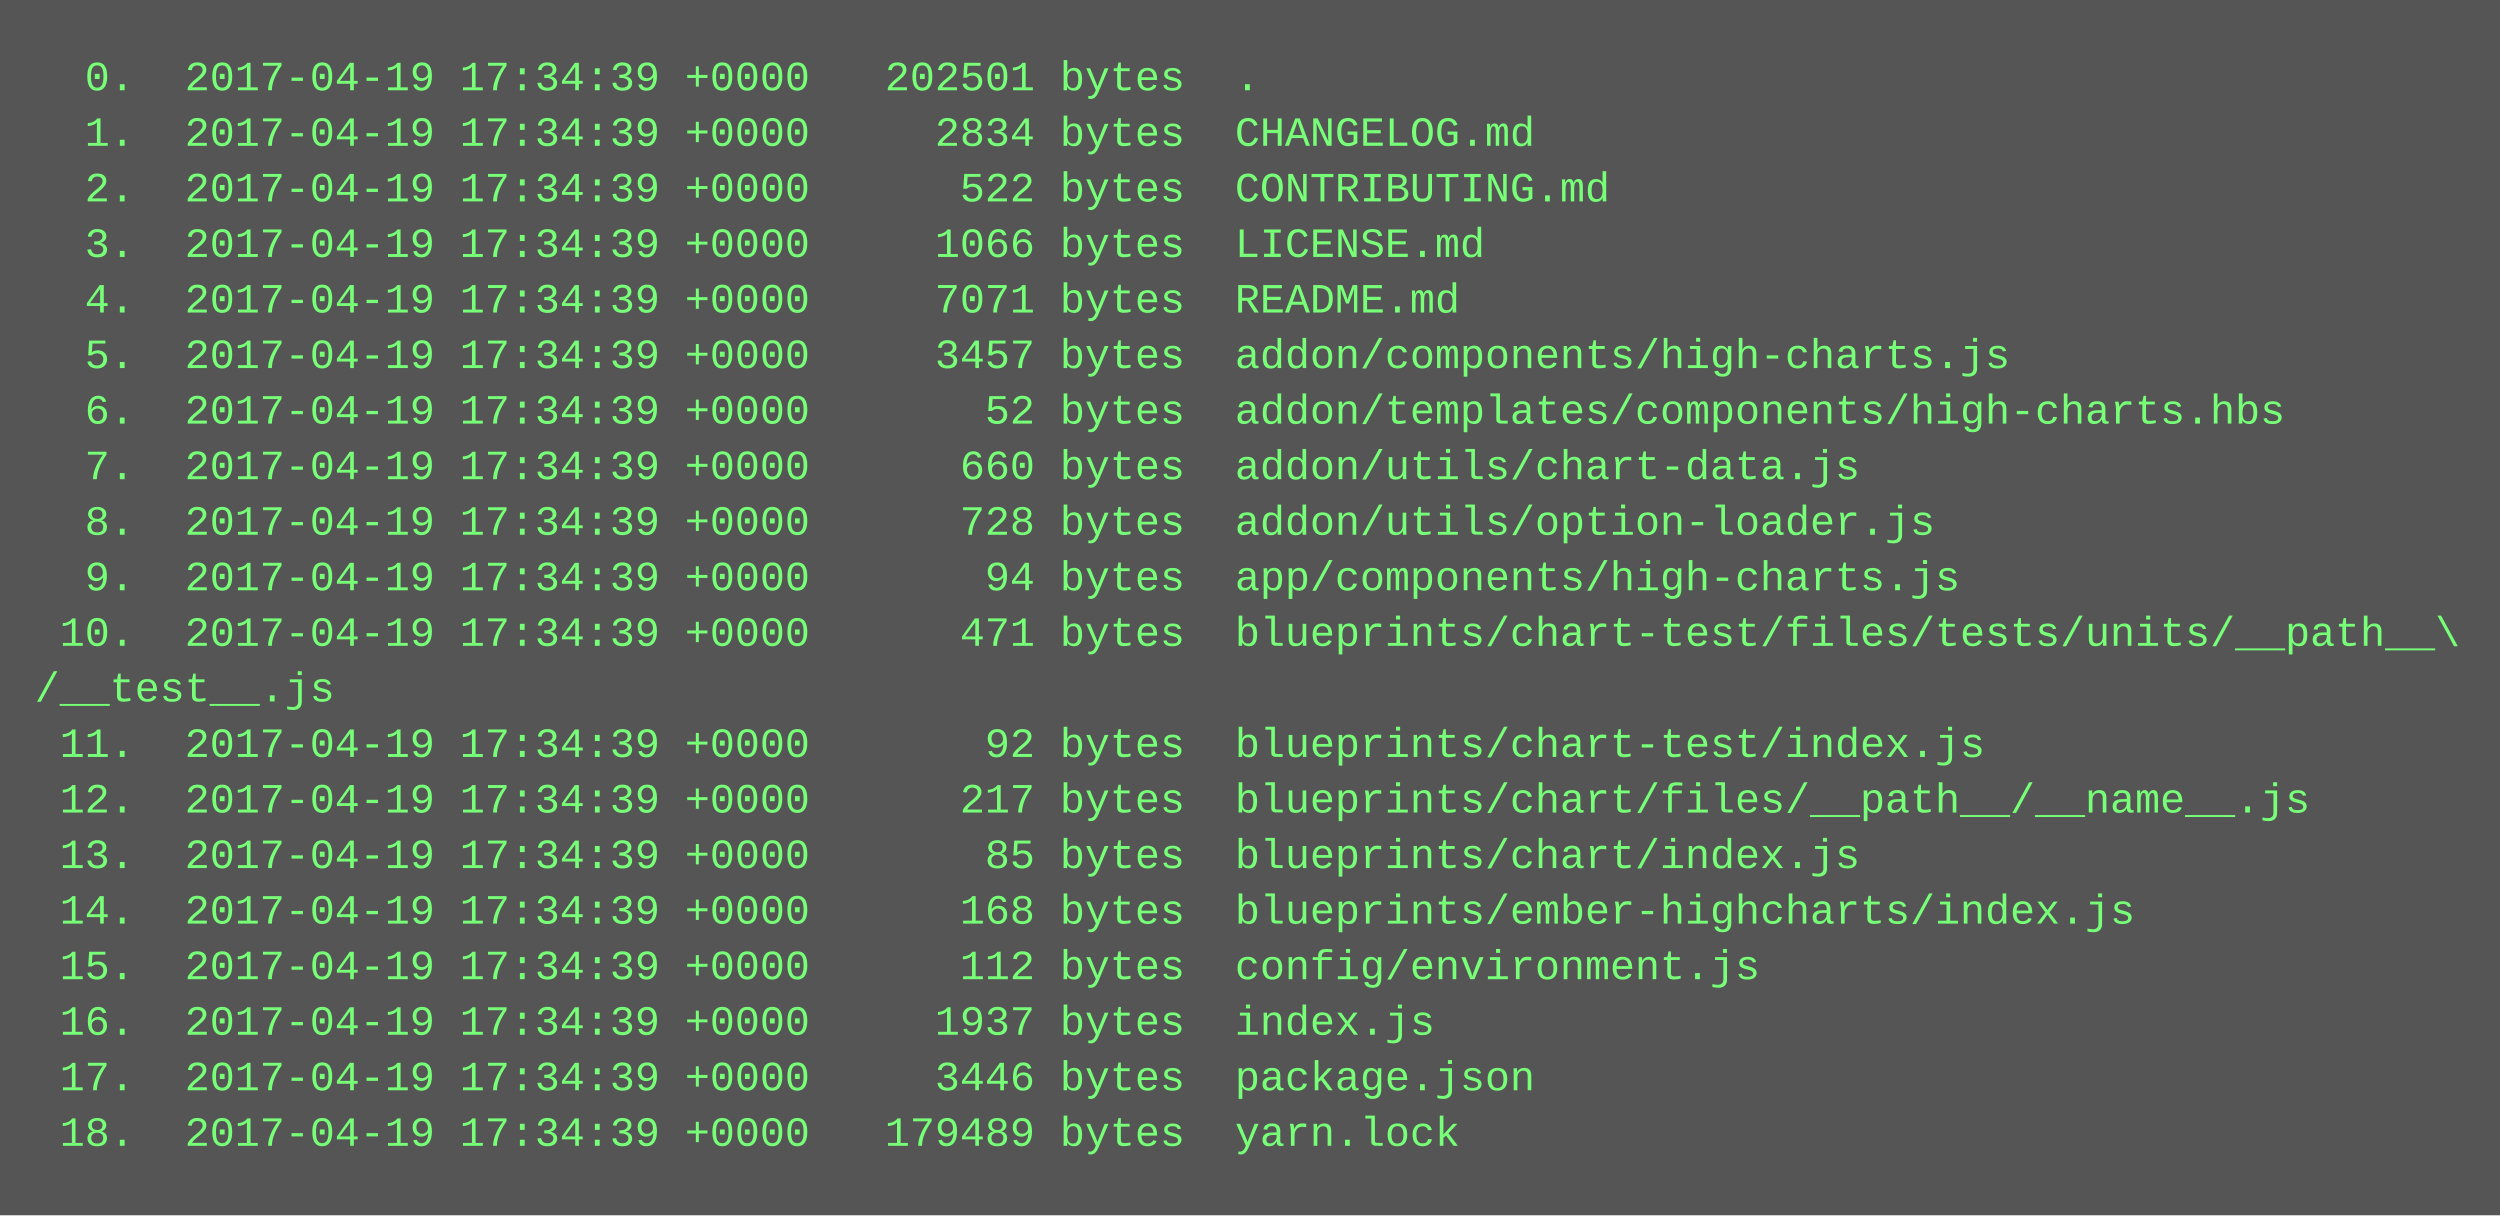
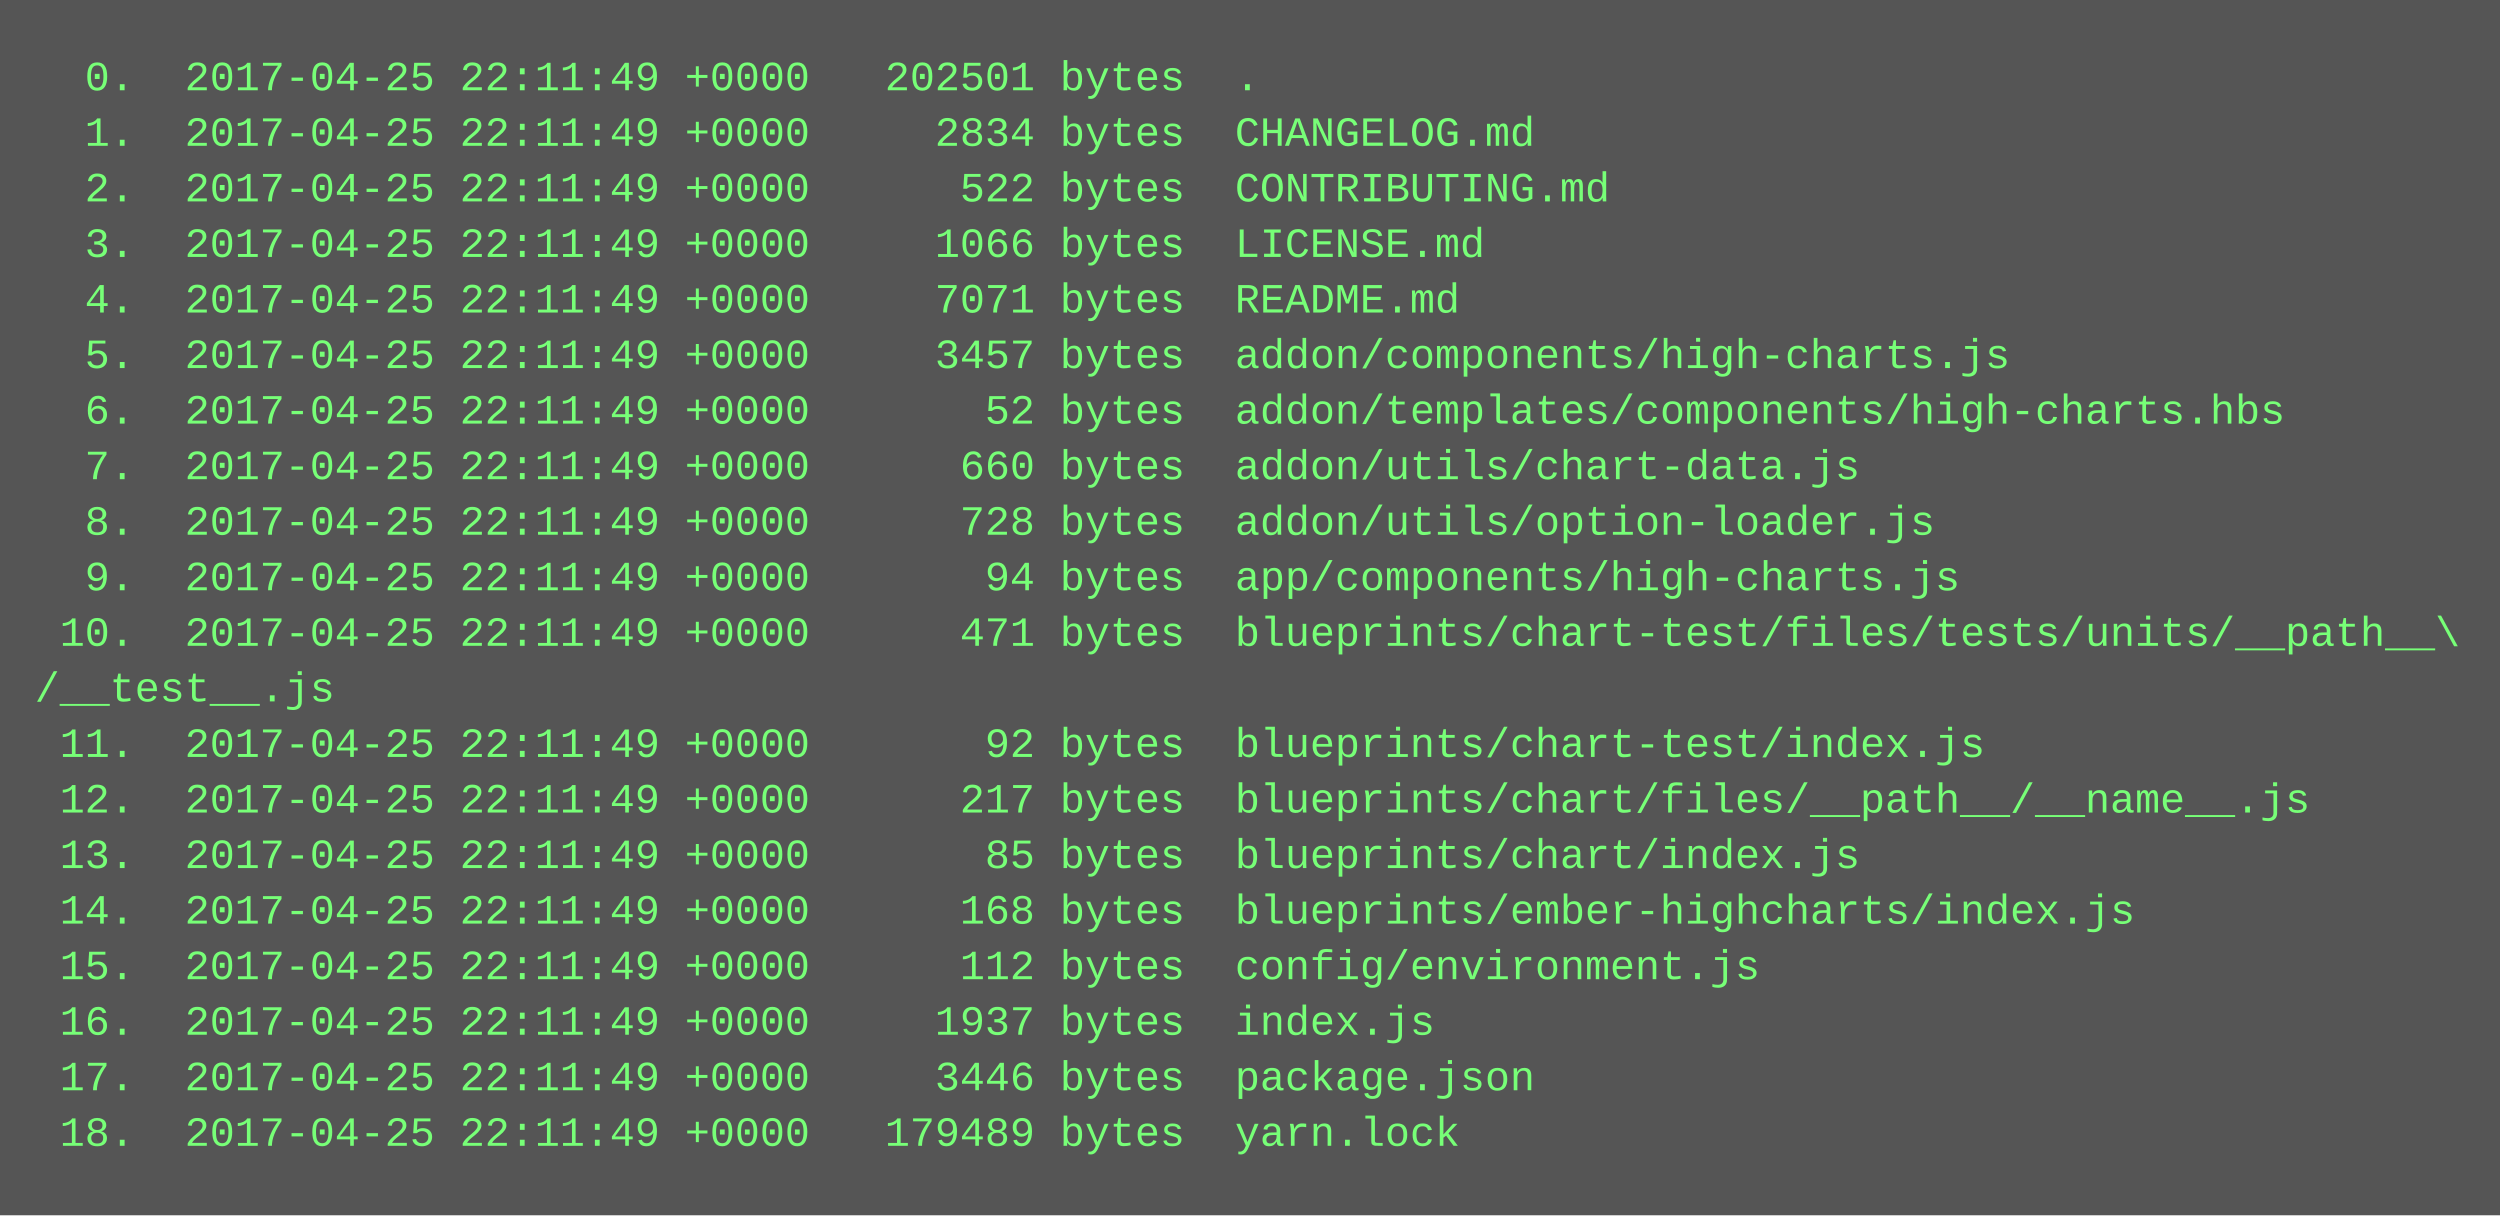
<svg xmlns="http://www.w3.org/2000/svg" height="350" width="720">
  <rect height="350" fill="#555" width="720" />
  <text fill="#7f7" font-family="Courier New" font-size="12" xml:space="preserve">
-     <tspan x="10" y="26">  0.  2017-04-19 17:34:39 +0000   202501 bytes  .</tspan>
-     <tspan x="10" y="42">  1.  2017-04-19 17:34:39 +0000     2834 bytes  CHANGELOG.md</tspan>
-     <tspan x="10" y="58">  2.  2017-04-19 17:34:39 +0000      522 bytes  CONTRIBUTING.md</tspan>
-     <tspan x="10" y="74">  3.  2017-04-19 17:34:39 +0000     1066 bytes  LICENSE.md</tspan>
-     <tspan x="10" y="90">  4.  2017-04-19 17:34:39 +0000     7071 bytes  README.md</tspan>
-     <tspan x="10" y="106">  5.  2017-04-19 17:34:39 +0000     3457 bytes  addon/components/high-charts.js</tspan>
-     <tspan x="10" y="122">  6.  2017-04-19 17:34:39 +0000       52 bytes  addon/templates/components/high-charts.hbs</tspan>
-     <tspan x="10" y="138">  7.  2017-04-19 17:34:39 +0000      660 bytes  addon/utils/chart-data.js</tspan>
-     <tspan x="10" y="154">  8.  2017-04-19 17:34:39 +0000      728 bytes  addon/utils/option-loader.js</tspan>
-     <tspan x="10" y="170">  9.  2017-04-19 17:34:39 +0000       94 bytes  app/components/high-charts.js</tspan>
-     <tspan x="10" y="186"> 10.  2017-04-19 17:34:39 +0000      471 bytes  blueprints/chart-test/files/tests/units/__path__\</tspan>
+     <tspan x="10" y="26">  0.  2017-04-25 22:11:49 +0000   202501 bytes  .</tspan>
+     <tspan x="10" y="42">  1.  2017-04-25 22:11:49 +0000     2834 bytes  CHANGELOG.md</tspan>
+     <tspan x="10" y="58">  2.  2017-04-25 22:11:49 +0000      522 bytes  CONTRIBUTING.md</tspan>
+     <tspan x="10" y="74">  3.  2017-04-25 22:11:49 +0000     1066 bytes  LICENSE.md</tspan>
+     <tspan x="10" y="90">  4.  2017-04-25 22:11:49 +0000     7071 bytes  README.md</tspan>
+     <tspan x="10" y="106">  5.  2017-04-25 22:11:49 +0000     3457 bytes  addon/components/high-charts.js</tspan>
+     <tspan x="10" y="122">  6.  2017-04-25 22:11:49 +0000       52 bytes  addon/templates/components/high-charts.hbs</tspan>
+     <tspan x="10" y="138">  7.  2017-04-25 22:11:49 +0000      660 bytes  addon/utils/chart-data.js</tspan>
+     <tspan x="10" y="154">  8.  2017-04-25 22:11:49 +0000      728 bytes  addon/utils/option-loader.js</tspan>
+     <tspan x="10" y="170">  9.  2017-04-25 22:11:49 +0000       94 bytes  app/components/high-charts.js</tspan>
+     <tspan x="10" y="186"> 10.  2017-04-25 22:11:49 +0000      471 bytes  blueprints/chart-test/files/tests/units/__path__\</tspan>
    <tspan x="10" y="202">/__test__.js</tspan>
-     <tspan x="10" y="218"> 11.  2017-04-19 17:34:39 +0000       92 bytes  blueprints/chart-test/index.js</tspan>
-     <tspan x="10" y="234"> 12.  2017-04-19 17:34:39 +0000      217 bytes  blueprints/chart/files/__path__/__name__.js</tspan>
-     <tspan x="10" y="250"> 13.  2017-04-19 17:34:39 +0000       85 bytes  blueprints/chart/index.js</tspan>
-     <tspan x="10" y="266"> 14.  2017-04-19 17:34:39 +0000      168 bytes  blueprints/ember-highcharts/index.js</tspan>
-     <tspan x="10" y="282"> 15.  2017-04-19 17:34:39 +0000      112 bytes  config/environment.js</tspan>
-     <tspan x="10" y="298"> 16.  2017-04-19 17:34:39 +0000     1937 bytes  index.js</tspan>
-     <tspan x="10" y="314"> 17.  2017-04-19 17:34:39 +0000     3446 bytes  package.json</tspan>
-     <tspan x="10" y="330"> 18.  2017-04-19 17:34:39 +0000   179489 bytes  yarn.lock</tspan>
+     <tspan x="10" y="218"> 11.  2017-04-25 22:11:49 +0000       92 bytes  blueprints/chart-test/index.js</tspan>
+     <tspan x="10" y="234"> 12.  2017-04-25 22:11:49 +0000      217 bytes  blueprints/chart/files/__path__/__name__.js</tspan>
+     <tspan x="10" y="250"> 13.  2017-04-25 22:11:49 +0000       85 bytes  blueprints/chart/index.js</tspan>
+     <tspan x="10" y="266"> 14.  2017-04-25 22:11:49 +0000      168 bytes  blueprints/ember-highcharts/index.js</tspan>
+     <tspan x="10" y="282"> 15.  2017-04-25 22:11:49 +0000      112 bytes  config/environment.js</tspan>
+     <tspan x="10" y="298"> 16.  2017-04-25 22:11:49 +0000     1937 bytes  index.js</tspan>
+     <tspan x="10" y="314"> 17.  2017-04-25 22:11:49 +0000     3446 bytes  package.json</tspan>
+     <tspan x="10" y="330"> 18.  2017-04-25 22:11:49 +0000   179489 bytes  yarn.lock</tspan>
  </text>
</svg>
